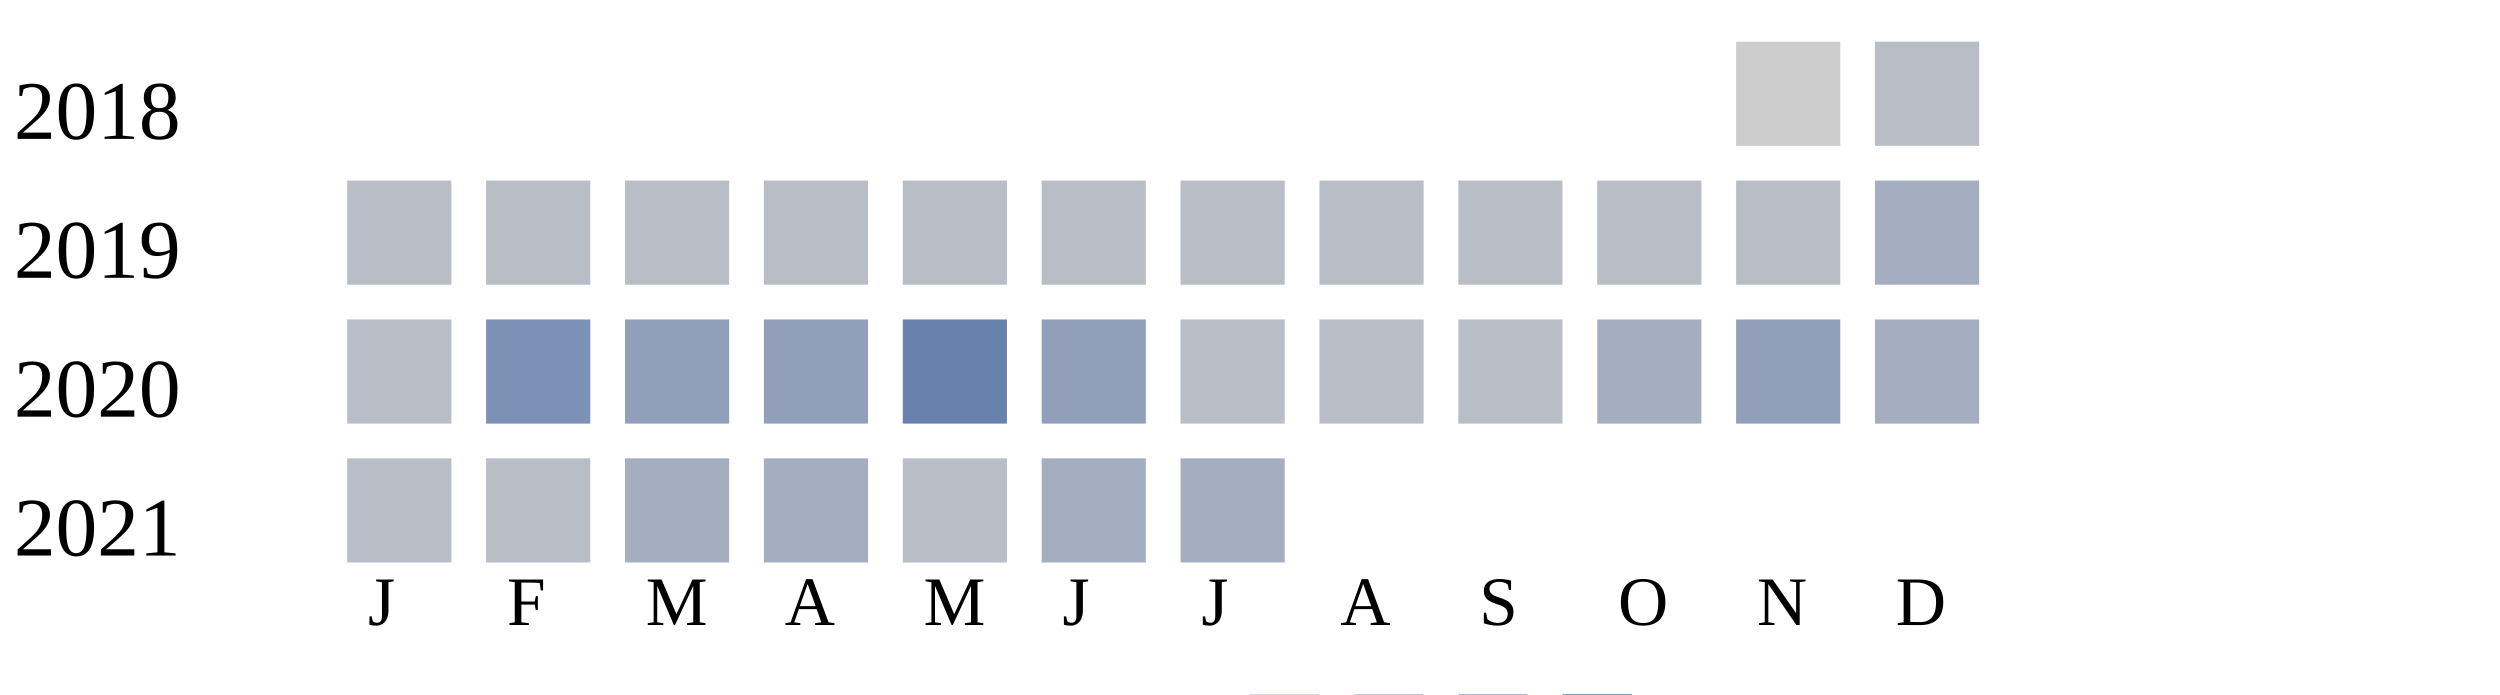
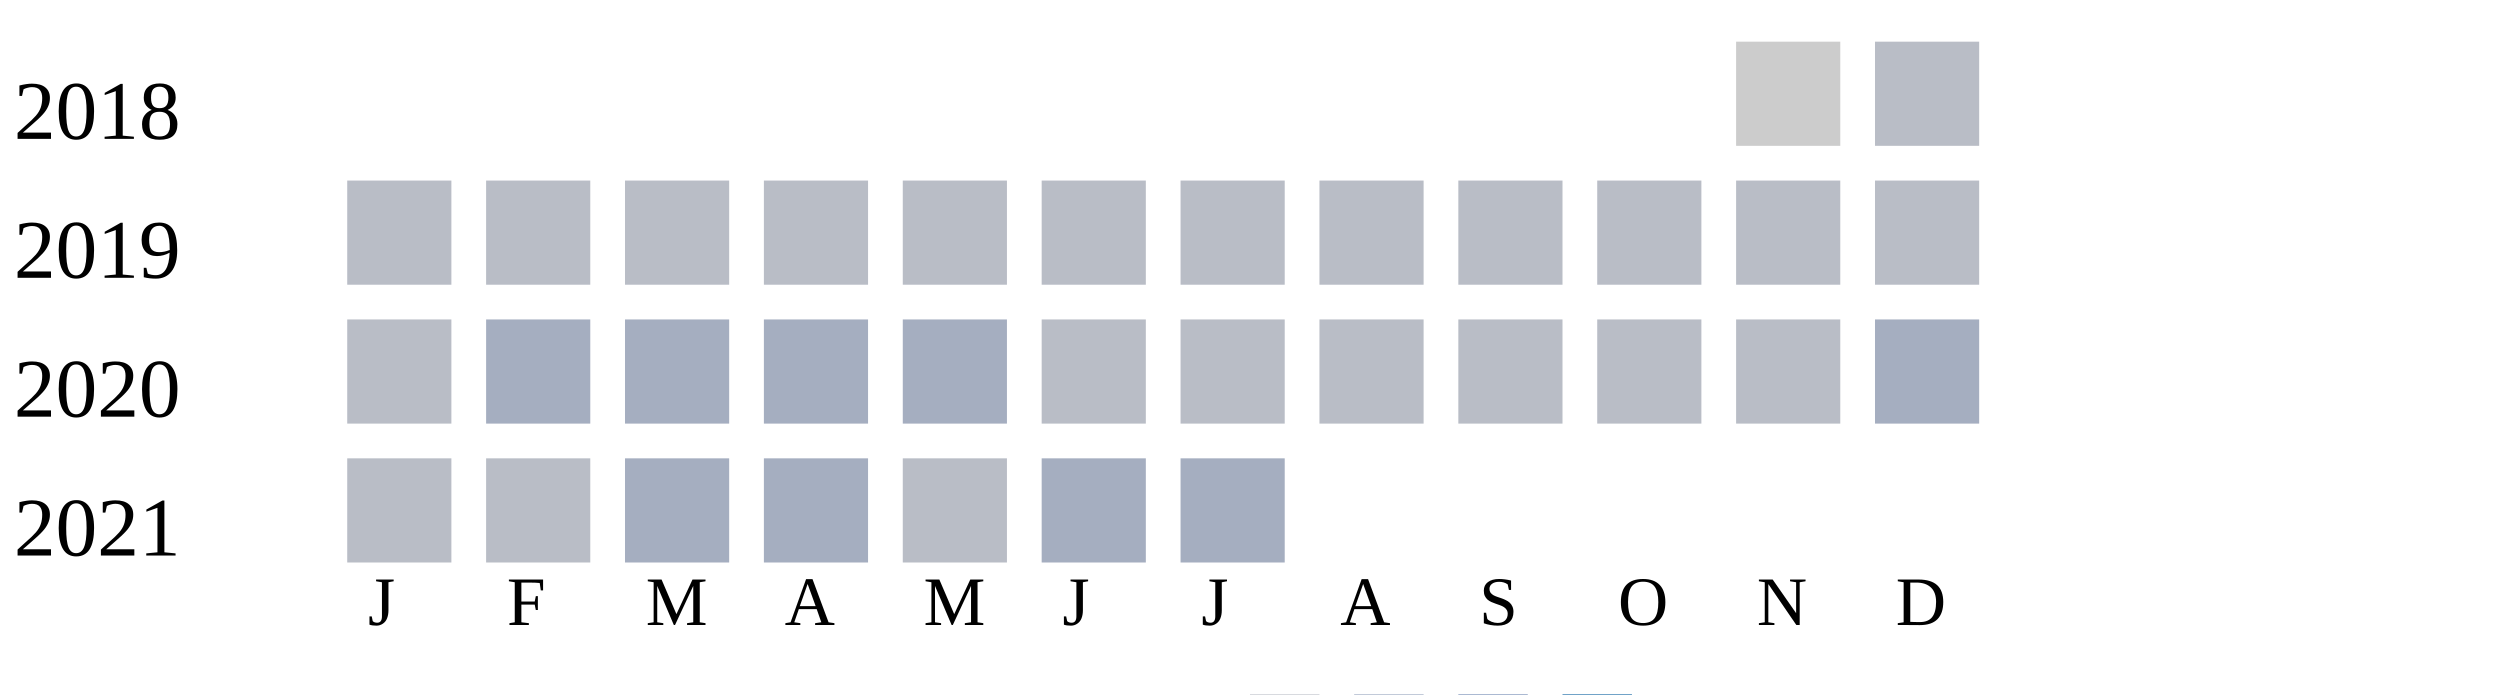
<svg xmlns="http://www.w3.org/2000/svg" width="360" height="100">
  <g transform="translate(0 0)">
    <text x="2" y="20">2018</text>
    <rect x="250" y="6" width="15" height="15" fill="#cccccc" />
    <rect x="270" y="6" width="15" height="15" fill="#b9bdc6" />
  </g>
  <g transform="translate(0 20)">
    <text x="2" y="20">2019</text>
    <rect x="50" y="6" width="15" height="15" fill="#b9bdc6" />
    <rect x="70" y="6" width="15" height="15" fill="#b9bdc6" />
    <rect x="90" y="6" width="15" height="15" fill="#b9bdc6" />
    <rect x="110" y="6" width="15" height="15" fill="#b9bdc6" />
    <rect x="130" y="6" width="15" height="15" fill="#b9bdc6" />
    <rect x="150" y="6" width="15" height="15" fill="#b9bdc6" />
    <rect x="170" y="6" width="15" height="15" fill="#b9bdc6" />
    <rect x="190" y="6" width="15" height="15" fill="#b9bdc6" />
    <rect x="210" y="6" width="15" height="15" fill="#b9bdc6" />
    <rect x="230" y="6" width="15" height="15" fill="#b9bdc6" />
    <rect x="250" y="6" width="15" height="15" fill="#b9bdc6" />
-     <rect x="270" y="6" width="15" height="15" fill="#a5aec0" />
+     <rect x="270" y="6" width="15" height="15" fill="#b9bdc6" />
  </g>
  <g transform="translate(0 40)">
    <text x="2" y="20">2020</text>
    <rect x="50" y="6" width="15" height="15" fill="#b9bdc6" />
-     <rect x="70" y="6" width="15" height="15" fill="#7d90b5" />
-     <rect x="90" y="6" width="15" height="15" fill="#919fba" />
-     <rect x="110" y="6" width="15" height="15" fill="#919fba" />
-     <rect x="130" y="6" width="15" height="15" fill="#6882ae" />
-     <rect x="150" y="6" width="15" height="15" fill="#919fba" />
+     <rect x="70" y="6" width="15" height="15" fill="#a5aec0" />
+     <rect x="90" y="6" width="15" height="15" fill="#a5aec0" />
+     <rect x="110" y="6" width="15" height="15" fill="#a5aec0" />
+     <rect x="130" y="6" width="15" height="15" fill="#a5aec0" />
+     <rect x="150" y="6" width="15" height="15" fill="#b9bdc6" />
    <rect x="170" y="6" width="15" height="15" fill="#b9bdc6" />
    <rect x="190" y="6" width="15" height="15" fill="#b9bdc6" />
    <rect x="210" y="6" width="15" height="15" fill="#b9bdc6" />
-     <rect x="230" y="6" width="15" height="15" fill="#a5aec0" />
-     <rect x="250" y="6" width="15" height="15" fill="#919fba" />
+     <rect x="230" y="6" width="15" height="15" fill="#b9bdc6" />
+     <rect x="250" y="6" width="15" height="15" fill="#b9bdc6" />
    <rect x="270" y="6" width="15" height="15" fill="#a5aec0" />
  </g>
  <g transform="translate(0 60)">
    <text x="2" y="20">2021</text>
    <rect x="50" y="6" width="15" height="15" fill="#b9bdc6" />
    <rect x="70" y="6" width="15" height="15" fill="#b9bdc6" />
    <rect x="90" y="6" width="15" height="15" fill="#a5aec0" />
    <rect x="110" y="6" width="15" height="15" fill="#a5aec0" />
    <rect x="130" y="6" width="15" height="15" fill="#b9bdc6" />
    <rect x="150" y="6" width="15" height="15" fill="#a5aec0" />
    <rect x="170" y="6" width="15" height="15" fill="#a5aec0" />
  </g>
  <text style="font-size: 10px; text-align: center" x="53" y="90">J</text>
  <text style="font-size: 10px; text-align: center" x="73" y="90">F</text>
  <text style="font-size: 10px; text-align: center" x="93" y="90">M</text>
  <text style="font-size: 10px; text-align: center" x="113" y="90">A</text>
  <text style="font-size: 10px; text-align: center" x="133" y="90">M</text>
  <text style="font-size: 10px; text-align: center" x="153" y="90">J</text>
  <text style="font-size: 10px; text-align: center" x="173" y="90">J</text>
  <text style="font-size: 10px; text-align: center" x="193" y="90">A</text>
  <text style="font-size: 10px; text-align: center" x="213" y="90">S</text>
  <text style="font-size: 10px; text-align: center" x="233" y="90">O</text>
  <text style="font-size: 10px; text-align: center" x="253" y="90">N</text>
  <text style="font-size: 10px; text-align: center" x="273" y="90">D</text>
  <text style="font-size: 10px;" x="155" y="109">Less</text>
  <rect fill="#b9bdc6" width="10" height="10" x="180" y="100" />
  <rect fill="#919fba" width="10" height="10" x="195" y="100" />
  <rect fill="#6882ae" width="10" height="10" x="210" y="100" />
  <rect fill="#005a9c" width="10" height="10" x="225" y="100" />
  <text x="240" y="109" style="font-size: 10px;">More</text>
</svg>
